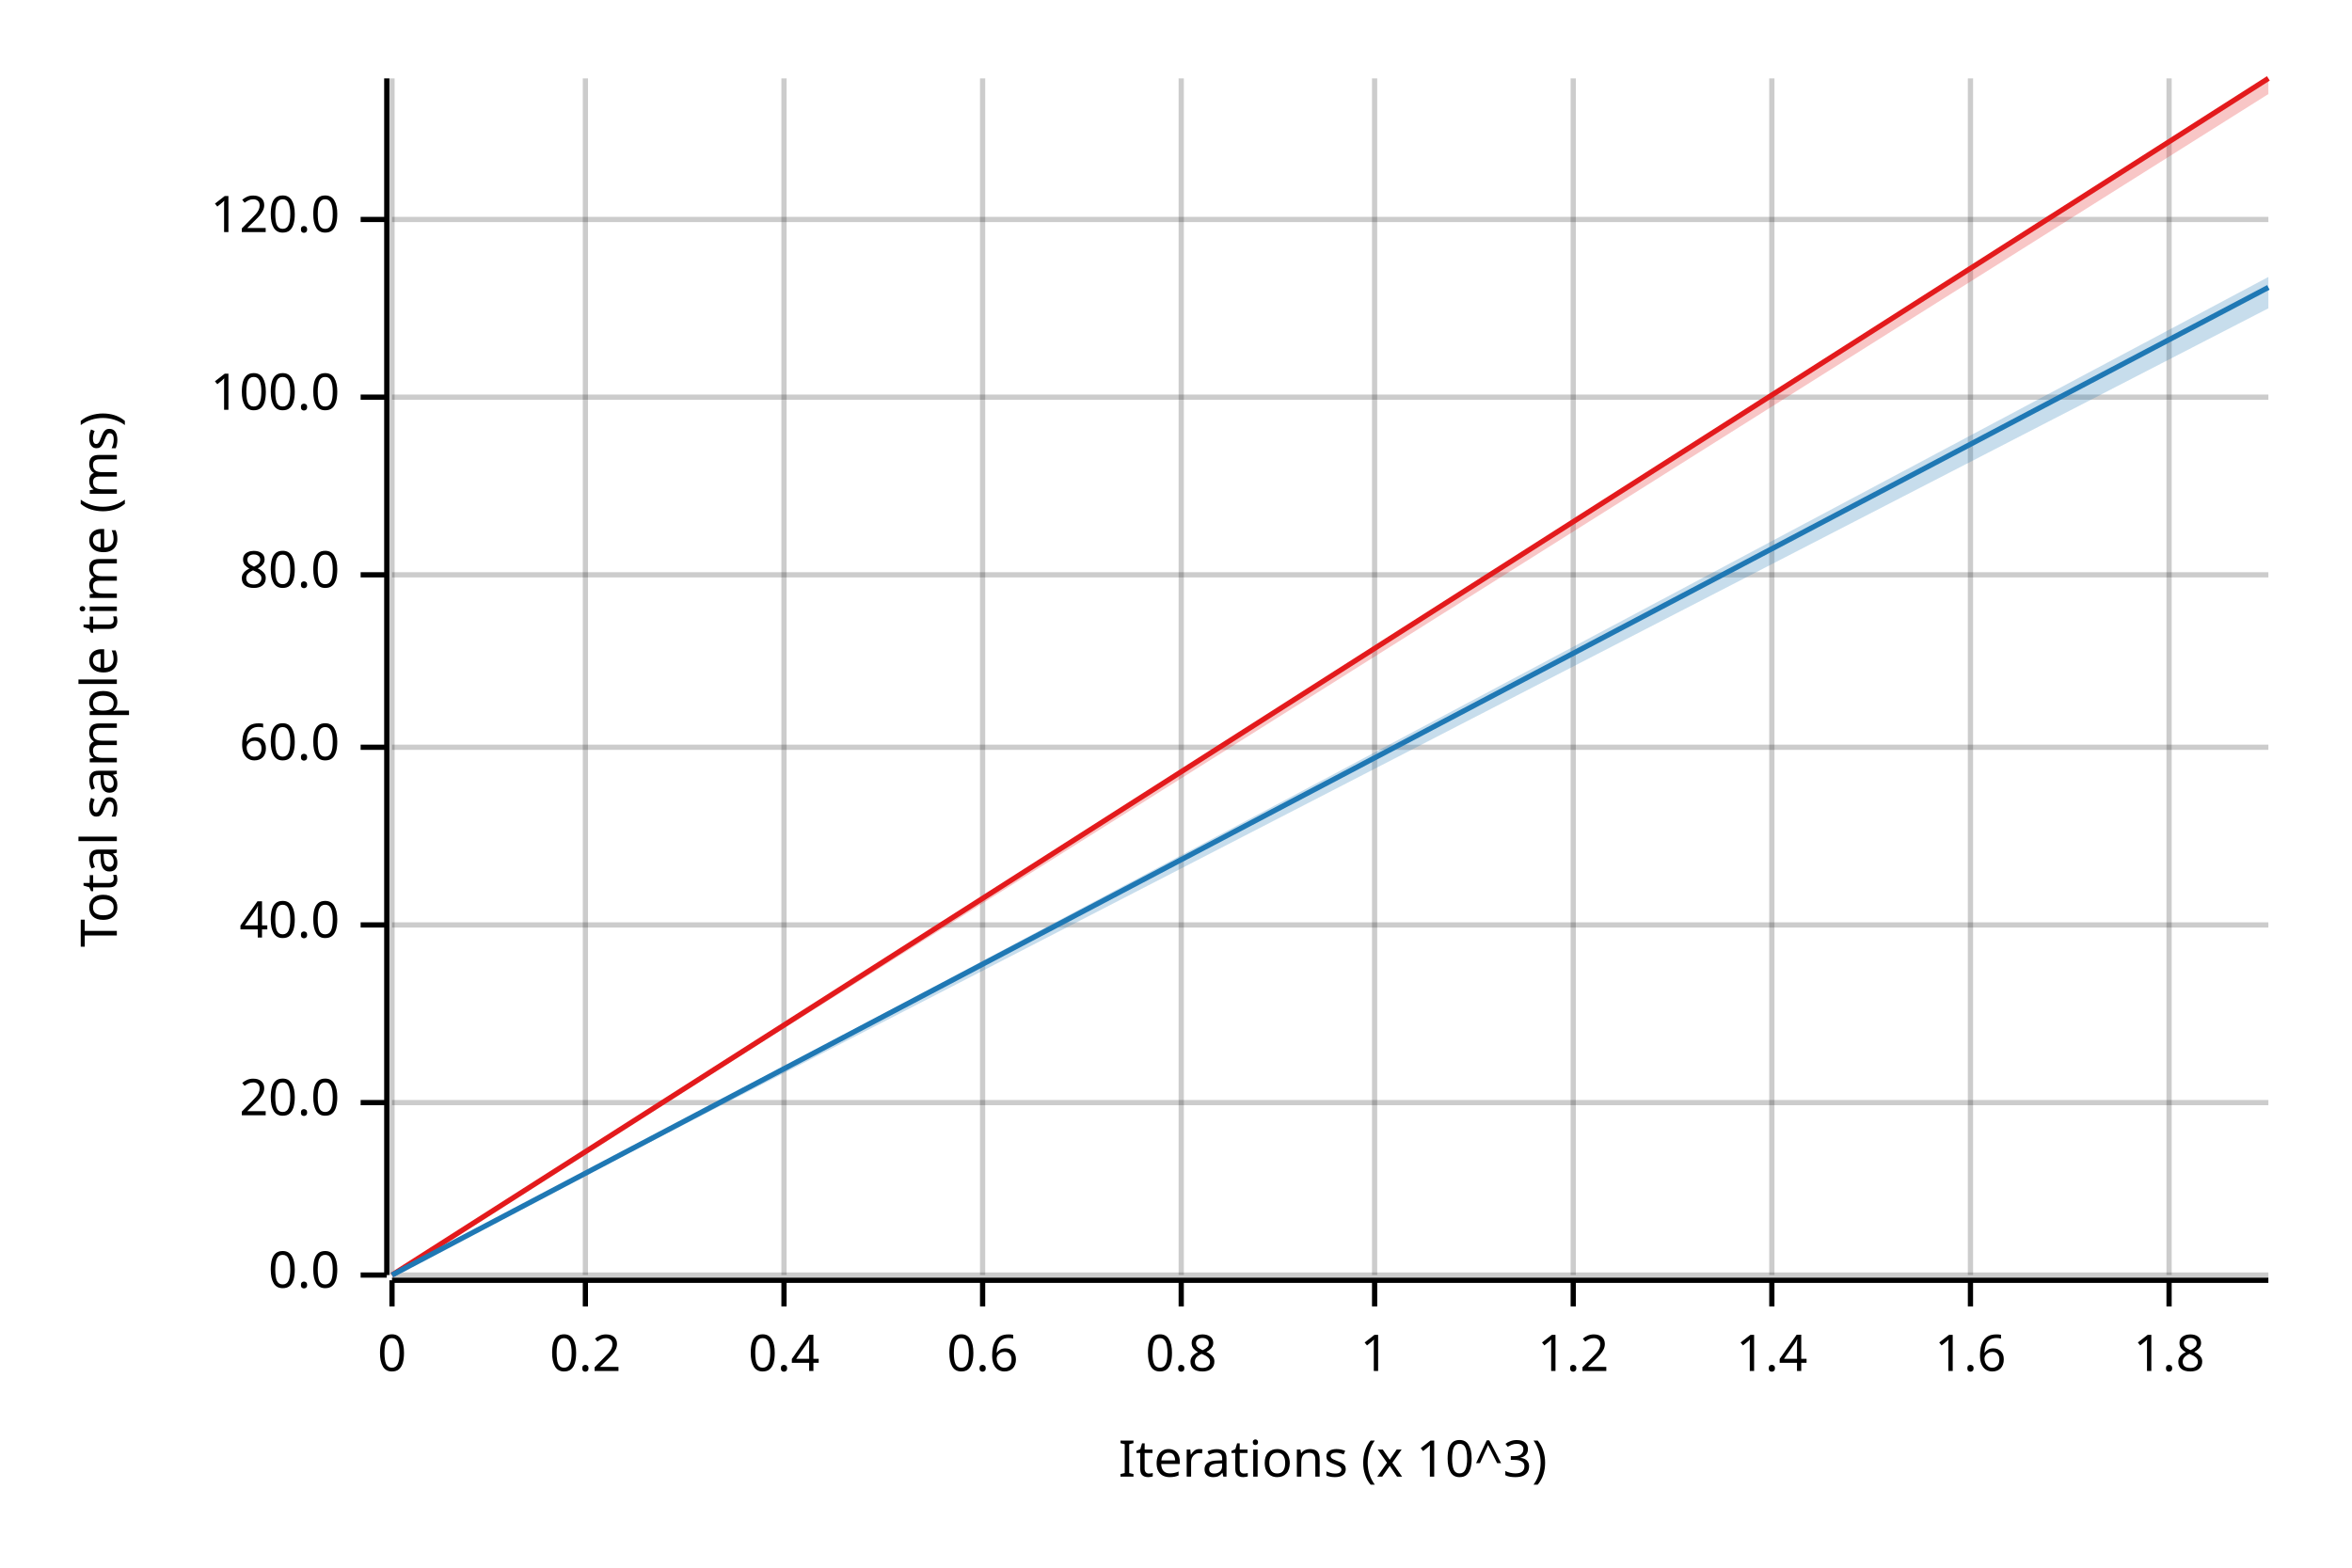
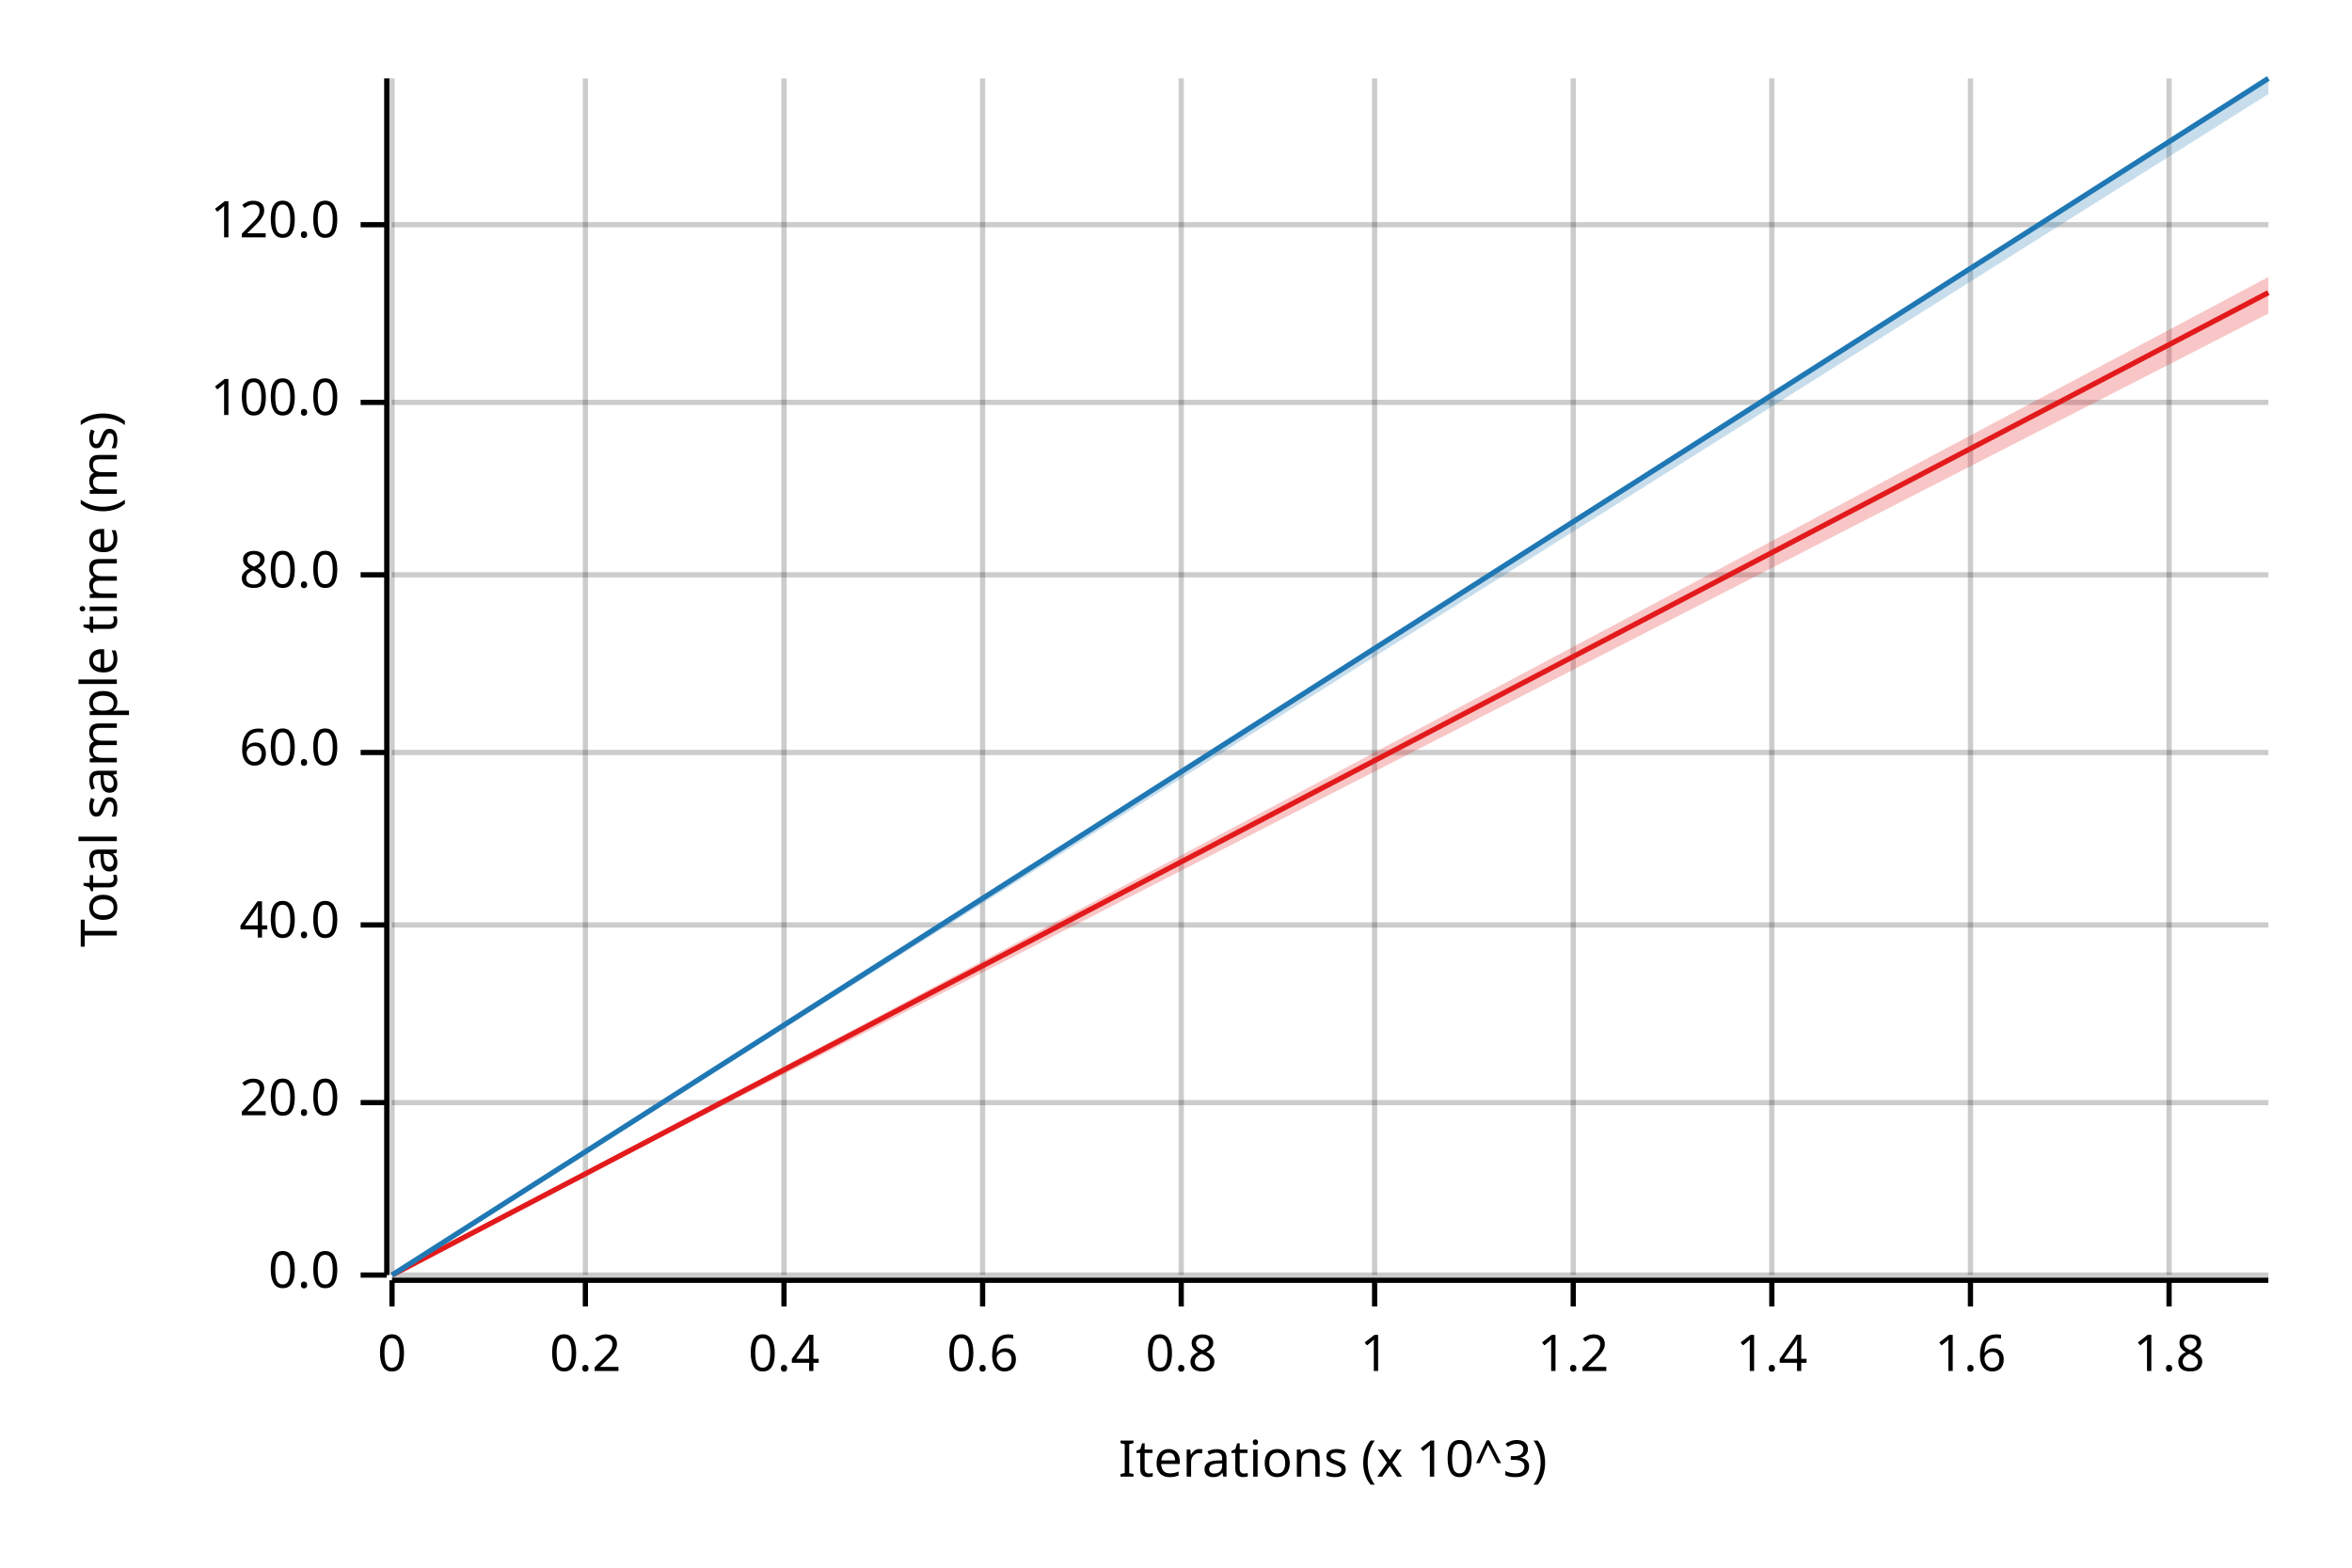
<svg xmlns="http://www.w3.org/2000/svg" width="450" height="300" viewBox="0 0 450 300">
  <text x="15" y="130" dy="0.76em" text-anchor="middle" font-family="sans-serif" font-size="9.677" opacity="1" fill="#000000" transform="rotate(270, 15, 130)">
Total sample time (ms)
</text>
  <text x="255" y="285" dy="-0.5ex" text-anchor="middle" font-family="sans-serif" font-size="9.677" opacity="1" fill="#000000">
Iterations (x 10^3)
</text>
  <line opacity="0.2" stroke="#000000" stroke-width="1" x1="75" y1="244" x2="75" y2="15" />
  <line opacity="0.2" stroke="#000000" stroke-width="1" x1="112" y1="244" x2="112" y2="15" />
  <line opacity="0.2" stroke="#000000" stroke-width="1" x1="150" y1="244" x2="150" y2="15" />
  <line opacity="0.2" stroke="#000000" stroke-width="1" x1="188" y1="244" x2="188" y2="15" />
  <line opacity="0.2" stroke="#000000" stroke-width="1" x1="226" y1="244" x2="226" y2="15" />
  <line opacity="0.2" stroke="#000000" stroke-width="1" x1="263" y1="244" x2="263" y2="15" />
  <line opacity="0.2" stroke="#000000" stroke-width="1" x1="301" y1="244" x2="301" y2="15" />
  <line opacity="0.2" stroke="#000000" stroke-width="1" x1="339" y1="244" x2="339" y2="15" />
  <line opacity="0.2" stroke="#000000" stroke-width="1" x1="377" y1="244" x2="377" y2="15" />
  <line opacity="0.2" stroke="#000000" stroke-width="1" x1="415" y1="244" x2="415" y2="15" />
  <line opacity="0.2" stroke="#000000" stroke-width="1" x1="75" y1="244" x2="434" y2="244" />
  <line opacity="0.2" stroke="#000000" stroke-width="1" x1="75" y1="211" x2="434" y2="211" />
  <line opacity="0.2" stroke="#000000" stroke-width="1" x1="75" y1="177" x2="434" y2="177" />
-   <line opacity="0.2" stroke="#000000" stroke-width="1" x1="75" y1="143" x2="434" y2="143" />
+   <line opacity="0.2" stroke="#000000" stroke-width="1" x1="75" y1="144" x2="434" y2="144" />
  <line opacity="0.2" stroke="#000000" stroke-width="1" x1="75" y1="110" x2="434" y2="110" />
-   <line opacity="0.2" stroke="#000000" stroke-width="1" x1="75" y1="76" x2="434" y2="76" />
-   <line opacity="0.2" stroke="#000000" stroke-width="1" x1="75" y1="42" x2="434" y2="42" />
+   <line opacity="0.2" stroke="#000000" stroke-width="1" x1="75" y1="77" x2="434" y2="77" />
+   <line opacity="0.2" stroke="#000000" stroke-width="1" x1="75" y1="43" x2="434" y2="43" />
  <polyline fill="none" opacity="1" stroke="#000000" stroke-width="1" points="74,15 74,244 " />
  <text x="65" y="244" dy="0.5ex" text-anchor="end" font-family="sans-serif" font-size="9.677" opacity="1" fill="#000000">
0.0
</text>
  <polyline fill="none" opacity="1" stroke="#000000" stroke-width="1" points="69,244 74,244 " />
  <text x="65" y="211" dy="0.5ex" text-anchor="end" font-family="sans-serif" font-size="9.677" opacity="1" fill="#000000">
20.0
</text>
  <polyline fill="none" opacity="1" stroke="#000000" stroke-width="1" points="69,211 74,211 " />
  <text x="65" y="177" dy="0.5ex" text-anchor="end" font-family="sans-serif" font-size="9.677" opacity="1" fill="#000000">
40.0
</text>
  <polyline fill="none" opacity="1" stroke="#000000" stroke-width="1" points="69,177 74,177 " />
-   <text x="65" y="143" dy="0.5ex" text-anchor="end" font-family="sans-serif" font-size="9.677" opacity="1" fill="#000000">
+   <text x="65" y="144" dy="0.5ex" text-anchor="end" font-family="sans-serif" font-size="9.677" opacity="1" fill="#000000">
60.0
</text>
-   <polyline fill="none" opacity="1" stroke="#000000" stroke-width="1" points="69,143 74,143 " />
+   <polyline fill="none" opacity="1" stroke="#000000" stroke-width="1" points="69,144 74,144 " />
  <text x="65" y="110" dy="0.5ex" text-anchor="end" font-family="sans-serif" font-size="9.677" opacity="1" fill="#000000">
80.0
</text>
  <polyline fill="none" opacity="1" stroke="#000000" stroke-width="1" points="69,110 74,110 " />
-   <text x="65" y="76" dy="0.5ex" text-anchor="end" font-family="sans-serif" font-size="9.677" opacity="1" fill="#000000">
+   <text x="65" y="77" dy="0.5ex" text-anchor="end" font-family="sans-serif" font-size="9.677" opacity="1" fill="#000000">
100.0
</text>
-   <polyline fill="none" opacity="1" stroke="#000000" stroke-width="1" points="69,76 74,76 " />
-   <text x="65" y="42" dy="0.5ex" text-anchor="end" font-family="sans-serif" font-size="9.677" opacity="1" fill="#000000">
+   <polyline fill="none" opacity="1" stroke="#000000" stroke-width="1" points="69,77 74,77 " />
+   <text x="65" y="43" dy="0.5ex" text-anchor="end" font-family="sans-serif" font-size="9.677" opacity="1" fill="#000000">
120.0
</text>
-   <polyline fill="none" opacity="1" stroke="#000000" stroke-width="1" points="69,42 74,42 " />
+   <polyline fill="none" opacity="1" stroke="#000000" stroke-width="1" points="69,43 74,43 " />
  <polyline fill="none" opacity="1" stroke="#000000" stroke-width="1" points="75,245 434,245 " />
  <text x="75" y="255" dy="0.76em" text-anchor="middle" font-family="sans-serif" font-size="9.677" opacity="1" fill="#000000">
0
</text>
  <polyline fill="none" opacity="1" stroke="#000000" stroke-width="1" points="75,245 75,250 " />
  <text x="112" y="255" dy="0.76em" text-anchor="middle" font-family="sans-serif" font-size="9.677" opacity="1" fill="#000000">
0.2
</text>
  <polyline fill="none" opacity="1" stroke="#000000" stroke-width="1" points="112,245 112,250 " />
  <text x="150" y="255" dy="0.76em" text-anchor="middle" font-family="sans-serif" font-size="9.677" opacity="1" fill="#000000">
0.4
</text>
  <polyline fill="none" opacity="1" stroke="#000000" stroke-width="1" points="150,245 150,250 " />
  <text x="188" y="255" dy="0.76em" text-anchor="middle" font-family="sans-serif" font-size="9.677" opacity="1" fill="#000000">
0.6
</text>
  <polyline fill="none" opacity="1" stroke="#000000" stroke-width="1" points="188,245 188,250 " />
  <text x="226" y="255" dy="0.76em" text-anchor="middle" font-family="sans-serif" font-size="9.677" opacity="1" fill="#000000">
0.8
</text>
  <polyline fill="none" opacity="1" stroke="#000000" stroke-width="1" points="226,245 226,250 " />
  <text x="263" y="255" dy="0.76em" text-anchor="middle" font-family="sans-serif" font-size="9.677" opacity="1" fill="#000000">
1
</text>
  <polyline fill="none" opacity="1" stroke="#000000" stroke-width="1" points="263,245 263,250 " />
  <text x="301" y="255" dy="0.76em" text-anchor="middle" font-family="sans-serif" font-size="9.677" opacity="1" fill="#000000">
1.2
</text>
  <polyline fill="none" opacity="1" stroke="#000000" stroke-width="1" points="301,245 301,250 " />
  <text x="339" y="255" dy="0.76em" text-anchor="middle" font-family="sans-serif" font-size="9.677" opacity="1" fill="#000000">
1.4
</text>
  <polyline fill="none" opacity="1" stroke="#000000" stroke-width="1" points="339,245 339,250 " />
  <text x="377" y="255" dy="0.76em" text-anchor="middle" font-family="sans-serif" font-size="9.677" opacity="1" fill="#000000">
1.6
</text>
  <polyline fill="none" opacity="1" stroke="#000000" stroke-width="1" points="377,245 377,250 " />
  <text x="415" y="255" dy="0.76em" text-anchor="middle" font-family="sans-serif" font-size="9.677" opacity="1" fill="#000000">
1.8
</text>
  <polyline fill="none" opacity="1" stroke="#000000" stroke-width="1" points="415,245 415,250 " />
-   <polyline fill="none" opacity="1" stroke="#E31A1C" stroke-width="1" points="75,244 434,15 " />
-   <polygon opacity="0.25" fill="#E31A1C" points="75,244 434,18 434,15 " />
-   <polyline fill="none" opacity="1" stroke="#1F78B4" stroke-width="1" points="75,244 434,55 " />
-   <polygon opacity="0.25" fill="#1F78B4" points="75,244 434,59 434,53 " />
+   <polyline fill="none" opacity="1" stroke="#E31A1C" stroke-width="1" points="75,244 434,56 " />
+   <polygon opacity="0.25" fill="#E31A1C" points="75,244 434,60 434,53 " />
+   <polyline fill="none" opacity="1" stroke="#1F78B4" stroke-width="1" points="75,244 434,15 " />
+   <polygon opacity="0.25" fill="#1F78B4" points="75,244 434,18 434,15 " />
</svg>
